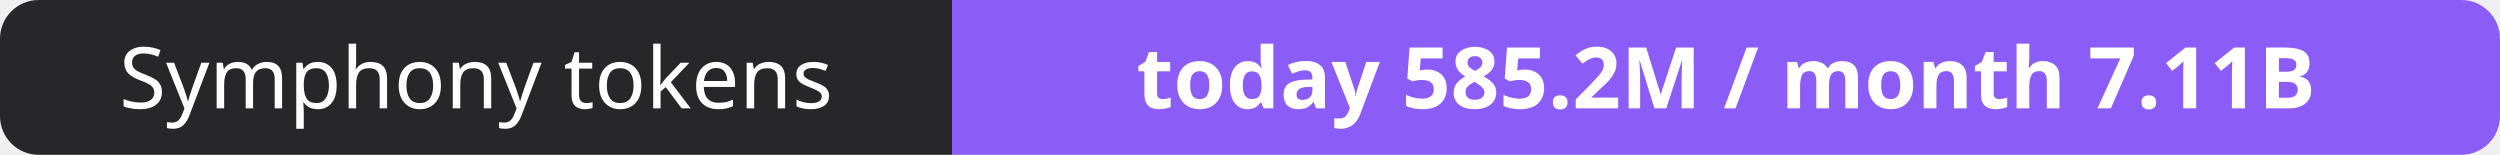
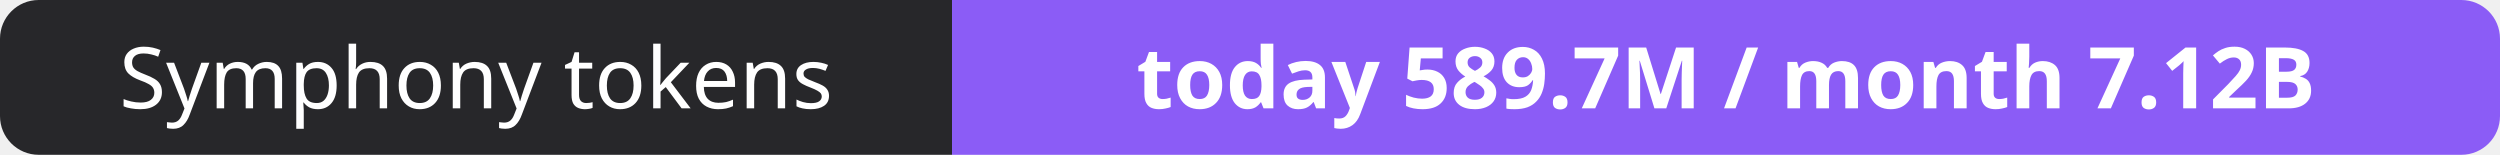
- <svg xmlns="http://www.w3.org/2000/svg" width="323" height="20" role="img" aria-label="Symphony tokens: today 585.2M / month 7.11B">
+ <svg xmlns="http://www.w3.org/2000/svg" width="323" height="20" role="img" aria-label="Symphony tokens: today 589.7M / month 7.12B">
  <clipPath id="r">
    <rect width="323" height="20" rx="5" fill="#fff" />
  </clipPath>
  <g clip-path="url(#r)">
    <rect width="123" height="20" fill="#27272a" />
    <rect x="123" width="200" height="20" fill="#8b5cf6" />
  </g>
  <g fill="#fff" text-anchor="middle" font-family="Verdana,Geneva,sans-serif" font-size="11">
    <text x="61.5" y="14">Symphony tokens</text>
-     <text x="223.0" y="14" font-weight="700">today 585.2M / month 7.11B</text>
+     <text x="223.0" y="14" font-weight="700">today 589.7M / month 7.12B</text>
  </g>
</svg>
